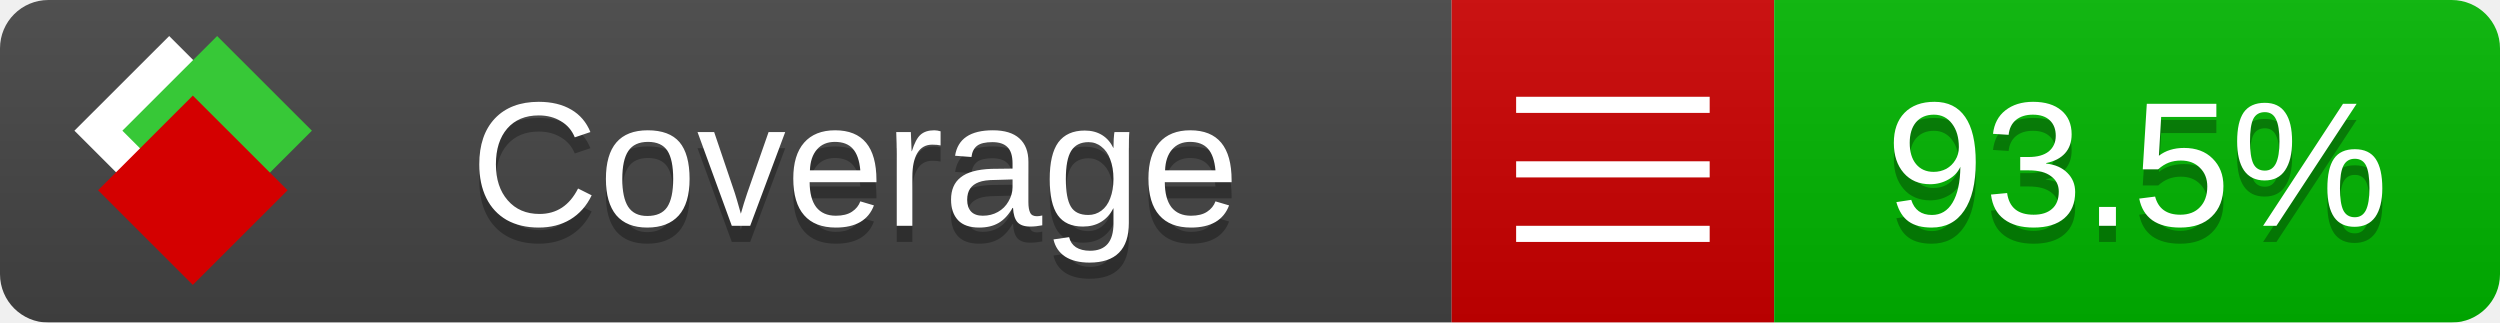
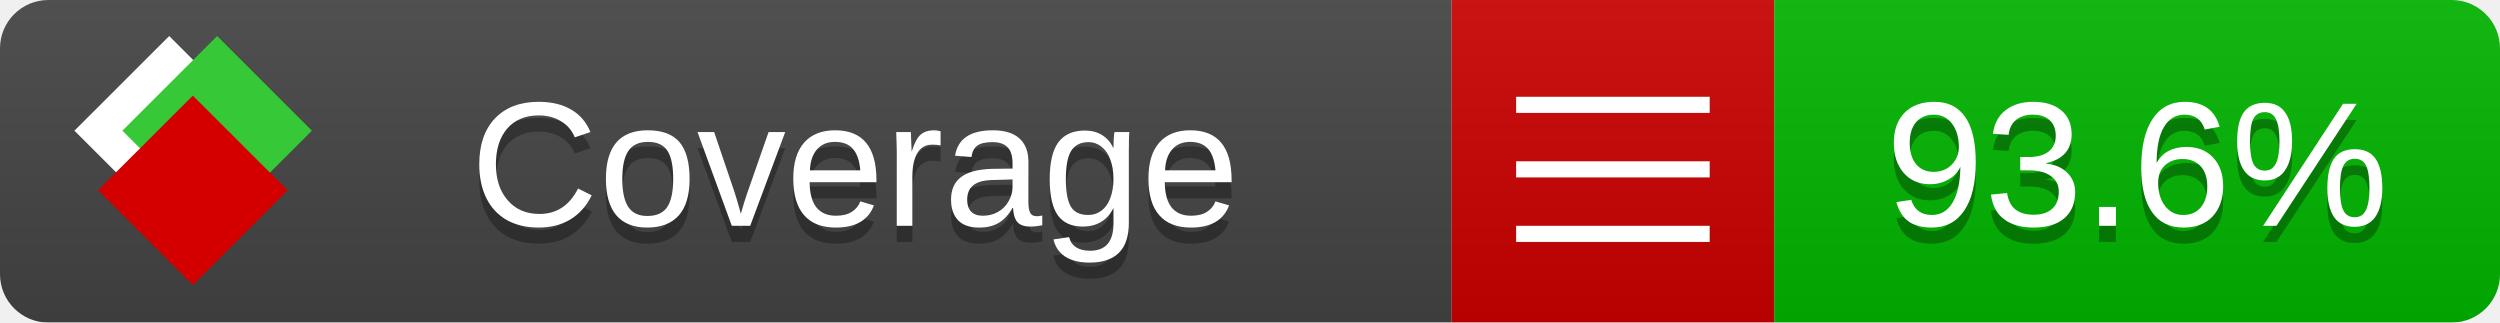
<svg xmlns="http://www.w3.org/2000/svg" xmlns:xlink="http://www.w3.org/1999/xlink" width="155" height="20">
  <style type="text/css">
          
            @keyframes fade1 {
                0% { visibility: visible; opacity: 1; }
               23% { visibility: visible; opacity: 1; }
               25% { visibility: hidden; opacity: 0; }
               48% { visibility: hidden; opacity: 0; }
               50% { visibility: hidden; opacity: 0; }
               73% { visibility: hidden; opacity: 0; }
               75% { visibility: hidden; opacity: 0; }
               98% { visibility: hidden; opacity: 0; }
              100% { visibility: visible; opacity: 1; }
            }
            @keyframes fade2 {
                0% { visibility: hidden; opacity: 0; }
               23% { visibility: hidden; opacity: 0; }
               25% { visibility: visible; opacity: 1; }
               48% { visibility: visible; opacity: 1; }
               50% { visibility: hidden; opacity: 0; }
               73% { visibility: hidden; opacity: 0; }
               75% { visibility: hidden; opacity: 0; }
               98% { visibility: hidden; opacity: 0; }
              100% { visibility: hidden; opacity: 0; }
            }
            @keyframes fade3 {
                0% { visibility: hidden; opacity: 0; }
               23% { visibility: hidden; opacity: 0; }
               25% { visibility: hidden; opacity: 0; }
               48% { visibility: hidden; opacity: 0; }
               50% { visibility: visible; opacity: 1; }
               73% { visibility: visible; opacity: 1; }
               75% { visibility: hidden; opacity: 0; }
               98% { visibility: hidden; opacity: 0; }
              100% { visibility: hidden; opacity: 0; }
            }
            @keyframes fade4 {
                0% { visibility: hidden; opacity: 0; }
               23% { visibility: hidden; opacity: 0; }
               25% { visibility: hidden; opacity: 0; }
               48% { visibility: hidden; opacity: 0; }
               50% { visibility: hidden; opacity: 0; }
               73% { visibility: hidden; opacity: 0; }
               75% { visibility: visible; opacity: 1; }
               98% { visibility: visible; opacity: 1; }
              100% { visibility: hidden; opacity: 0; }
            }
            .linecoverage {
                animation-duration: 15s;
                animation-name: fade1;
                animation-iteration-count: infinite;
            }
            .branchcoverage {
                animation-duration: 15s;
                animation-name: fade2;
                animation-iteration-count: infinite;
            }
            .methodcoverage {
                animation-duration: 15s;
                animation-name: fade3;
                animation-iteration-count: infinite;
            }
            .fullmethodcoverage {
                animation-duration: 15s;
                animation-name: fade4;
                animation-iteration-count: infinite;
            }
          
    </style>
  <defs>
    <linearGradient id="gradient" x2="0" y2="100%">
      <stop offset="0" stop-color="#bbb" stop-opacity=".1" />
      <stop offset="1" stop-opacity=".1" />
    </linearGradient>
    <linearGradient id="c">
      <stop offset="0" stop-color="#d40000" />
      <stop offset="1" stop-color="#ff2a2a" />
    </linearGradient>
    <linearGradient id="a">
      <stop offset="0" stop-color="#e0e0de" />
      <stop offset="1" stop-color="#fff" />
    </linearGradient>
    <linearGradient id="b">
      <stop offset="0" stop-color="#37c837" />
      <stop offset="1" stop-color="#217821" />
    </linearGradient>
    <linearGradient xlink:href="#a" id="e" x1="106.44" x2="69.96" y1="-11.96" y2="-46.84" gradientTransform="matrix(-.8426 -.00045 -.00045 -.8426 -94.27 -75.82)" gradientUnits="userSpaceOnUse" />
    <linearGradient xlink:href="#b" id="f" x1="56.19" x2="77.97" y1="-23.45" y2="10.62" gradientTransform="matrix(.8426 .00045 .00045 .8426 94.27 75.82)" gradientUnits="userSpaceOnUse" />
    <linearGradient xlink:href="#c" id="g" x1="79.98" x2="132.9" y1="10.79" y2="10.79" gradientTransform="matrix(.8426 .00045 .00045 .8426 94.27 75.82)" gradientUnits="userSpaceOnUse" />
    <mask id="mask">
      <rect width="155" height="20" rx="3" fill="#fff" />
    </mask>
    <g id="icon" transform="matrix(.04486 0 0 .04481 -.48 -.63)">
      <rect width="52.92" height="52.92" x="-109.72" y="-27.13" fill="url(#e)" transform="rotate(-135)" />
      <rect width="52.92" height="52.92" x="70.19" y="-39.18" fill="url(#f)" transform="rotate(45)" />
      <rect width="52.92" height="52.92" x="80.05" y="-15.74" fill="url(#g)" transform="rotate(45)" />
    </g>
  </defs>
  <g mask="url(#mask)">
    <rect x="0" y="0" width="90" height="20" fill="#444" />
    <rect x="90" y="0" width="20" height="20" fill="#c00" />
    <rect x="110" y="0" width="45" height="20" fill="#00B600" />
    <rect x="0" y="0" width="155" height="20" fill="url(#gradient)" />
  </g>
  <g>
    <path class="" stroke="#fff" d="M94 6.5 h12 M94 10.5 h12 M94 14.5 h12" />
  </g>
  <g fill="#fff" text-anchor="middle" font-family="Verdana,Arial,Geneva,sans-serif" font-size="11">
    <a xlink:href="https://github.com/danielpalme/ReportGenerator" target="_top">
      <use xlink:href="#icon" transform="translate(3,1) scale(3.5)" />
    </a>
    <text x="53" y="15" fill="#010101" fill-opacity=".3">Coverage</text>
    <text x="53" y="14" fill="#fff">Coverage</text>
-     <text class="" x="132.5" y="15" fill="#010101" fill-opacity=".3">93.5%</text>
-     <text class="" x="132.5" y="14">93.5%</text>
+     <text class="" x="132.5" y="15" fill="#010101" fill-opacity=".3">93.6%</text>
+     <text class="" x="132.5" y="14">93.6%</text>
  </g>
  <g>
    <rect class="" x="90" y="0" width="65" height="20" fill-opacity="0" />
  </g>
</svg>
